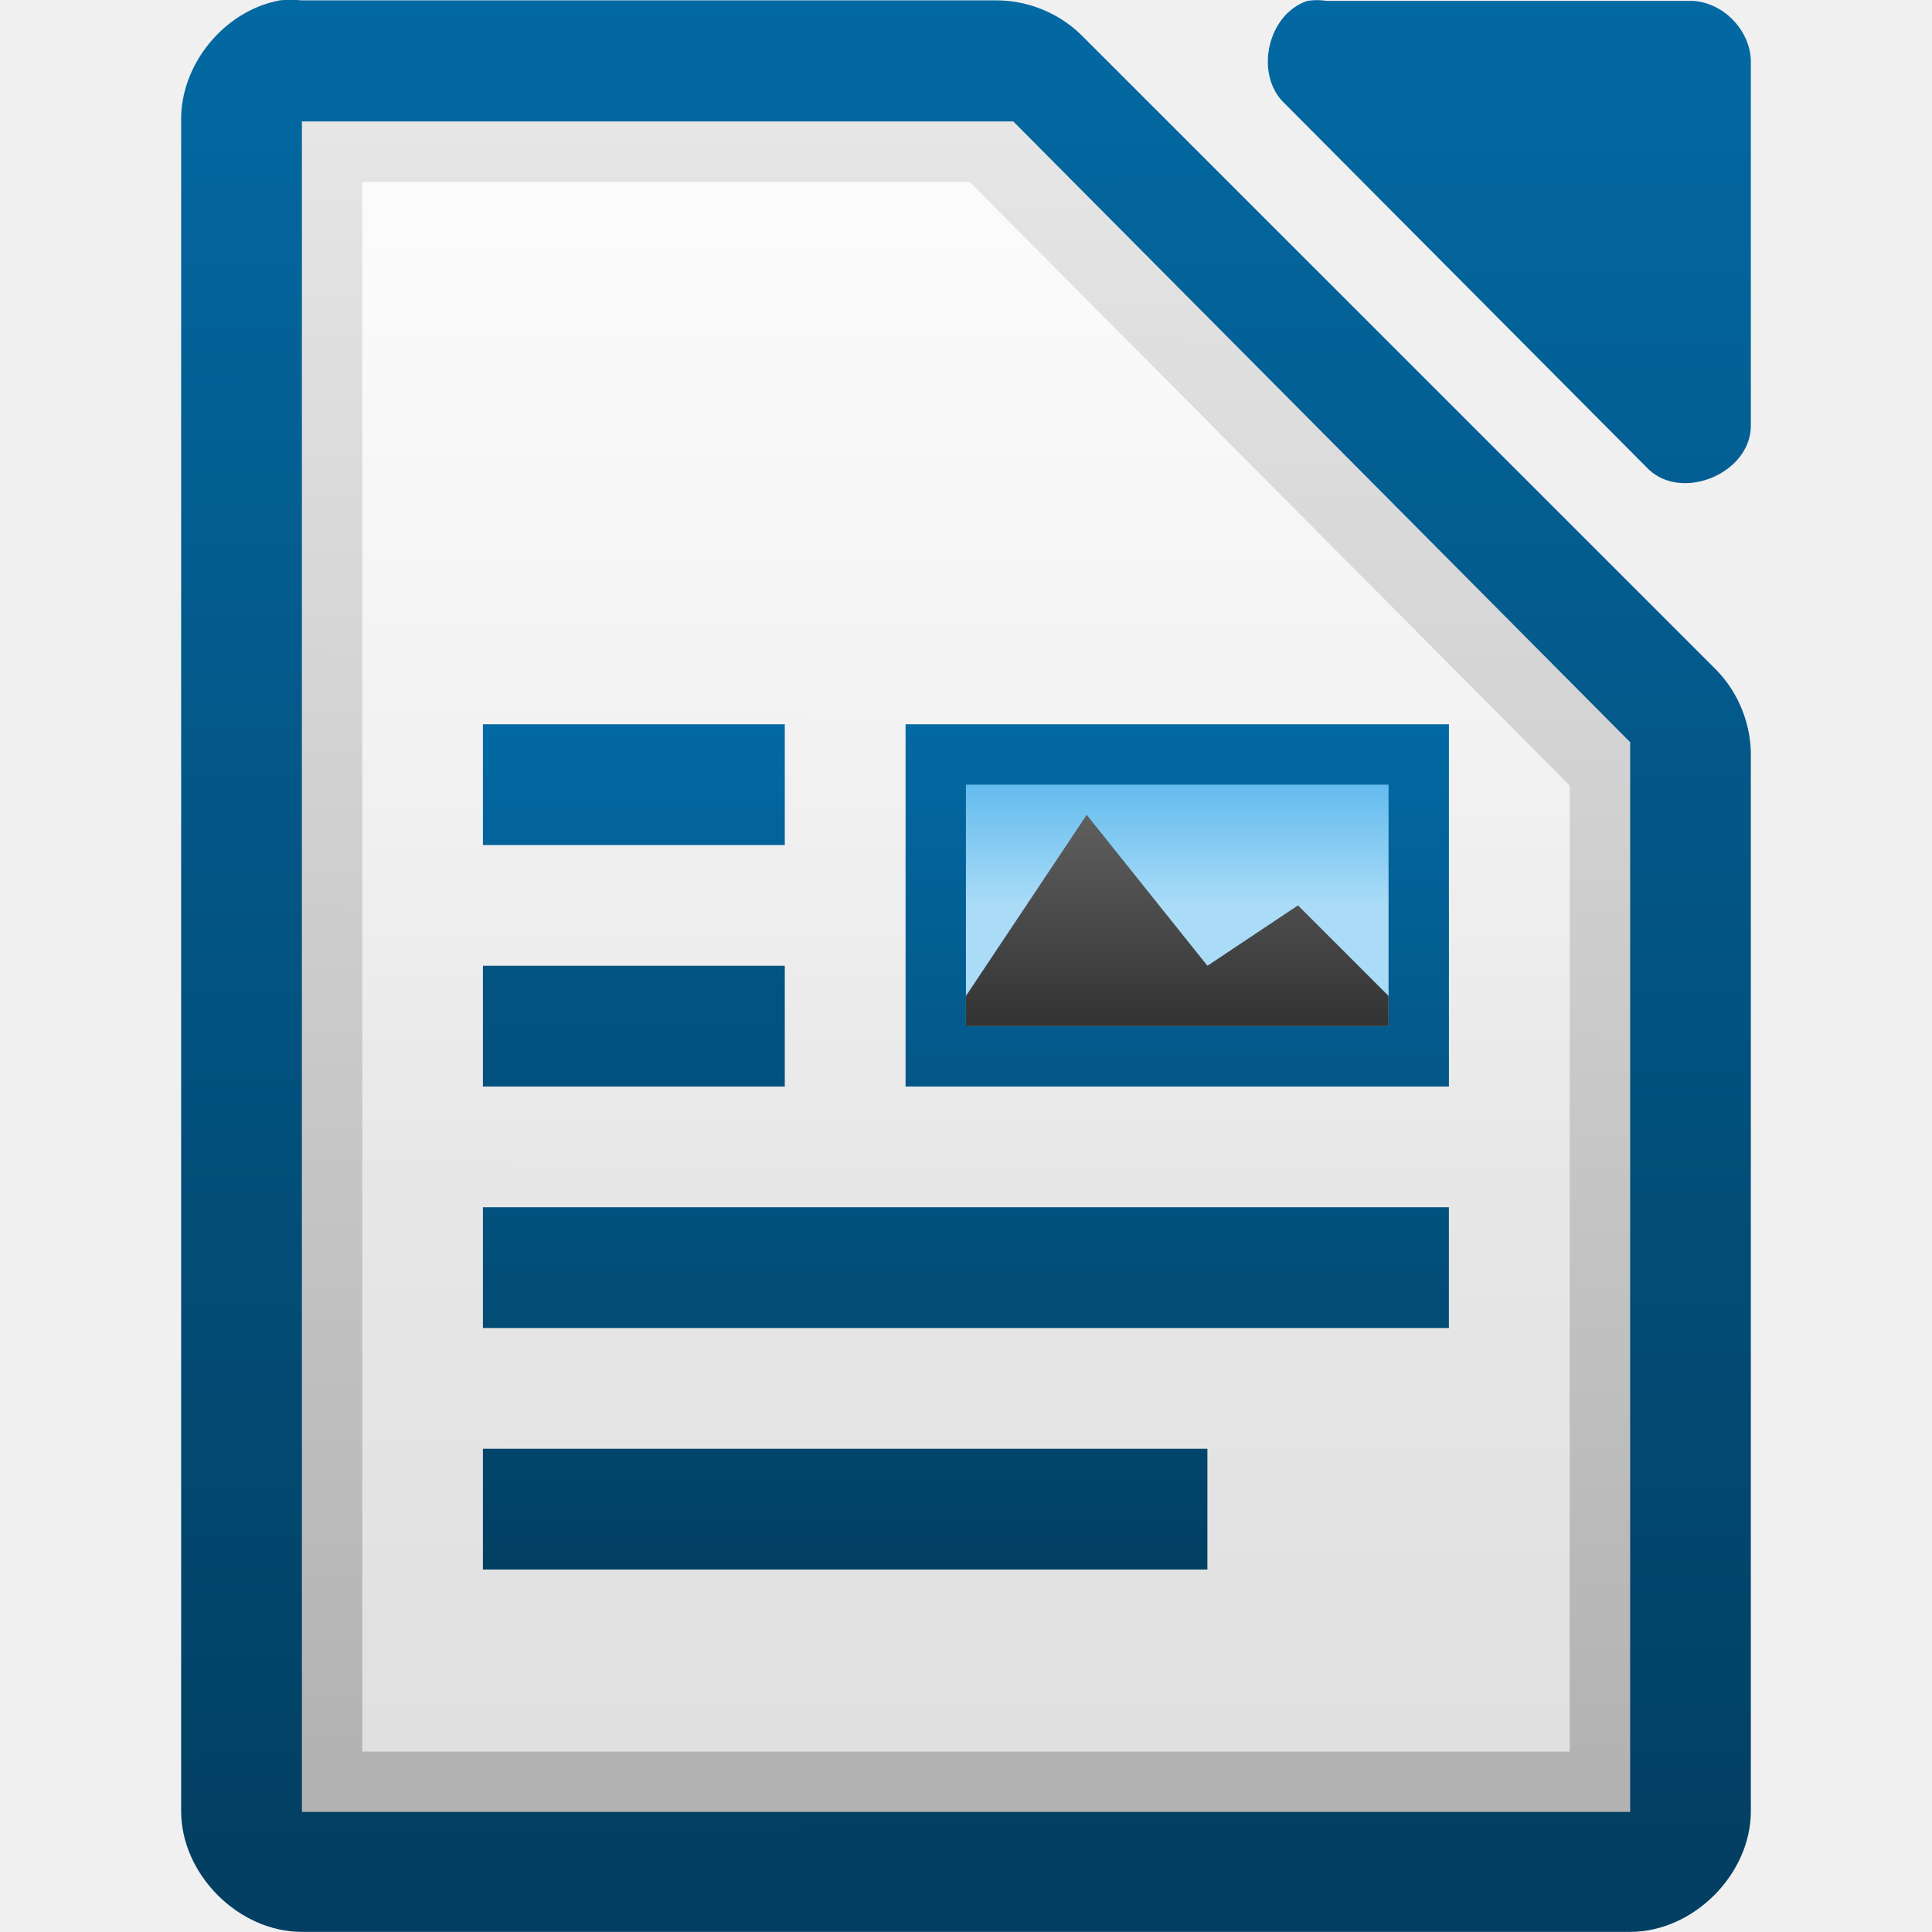
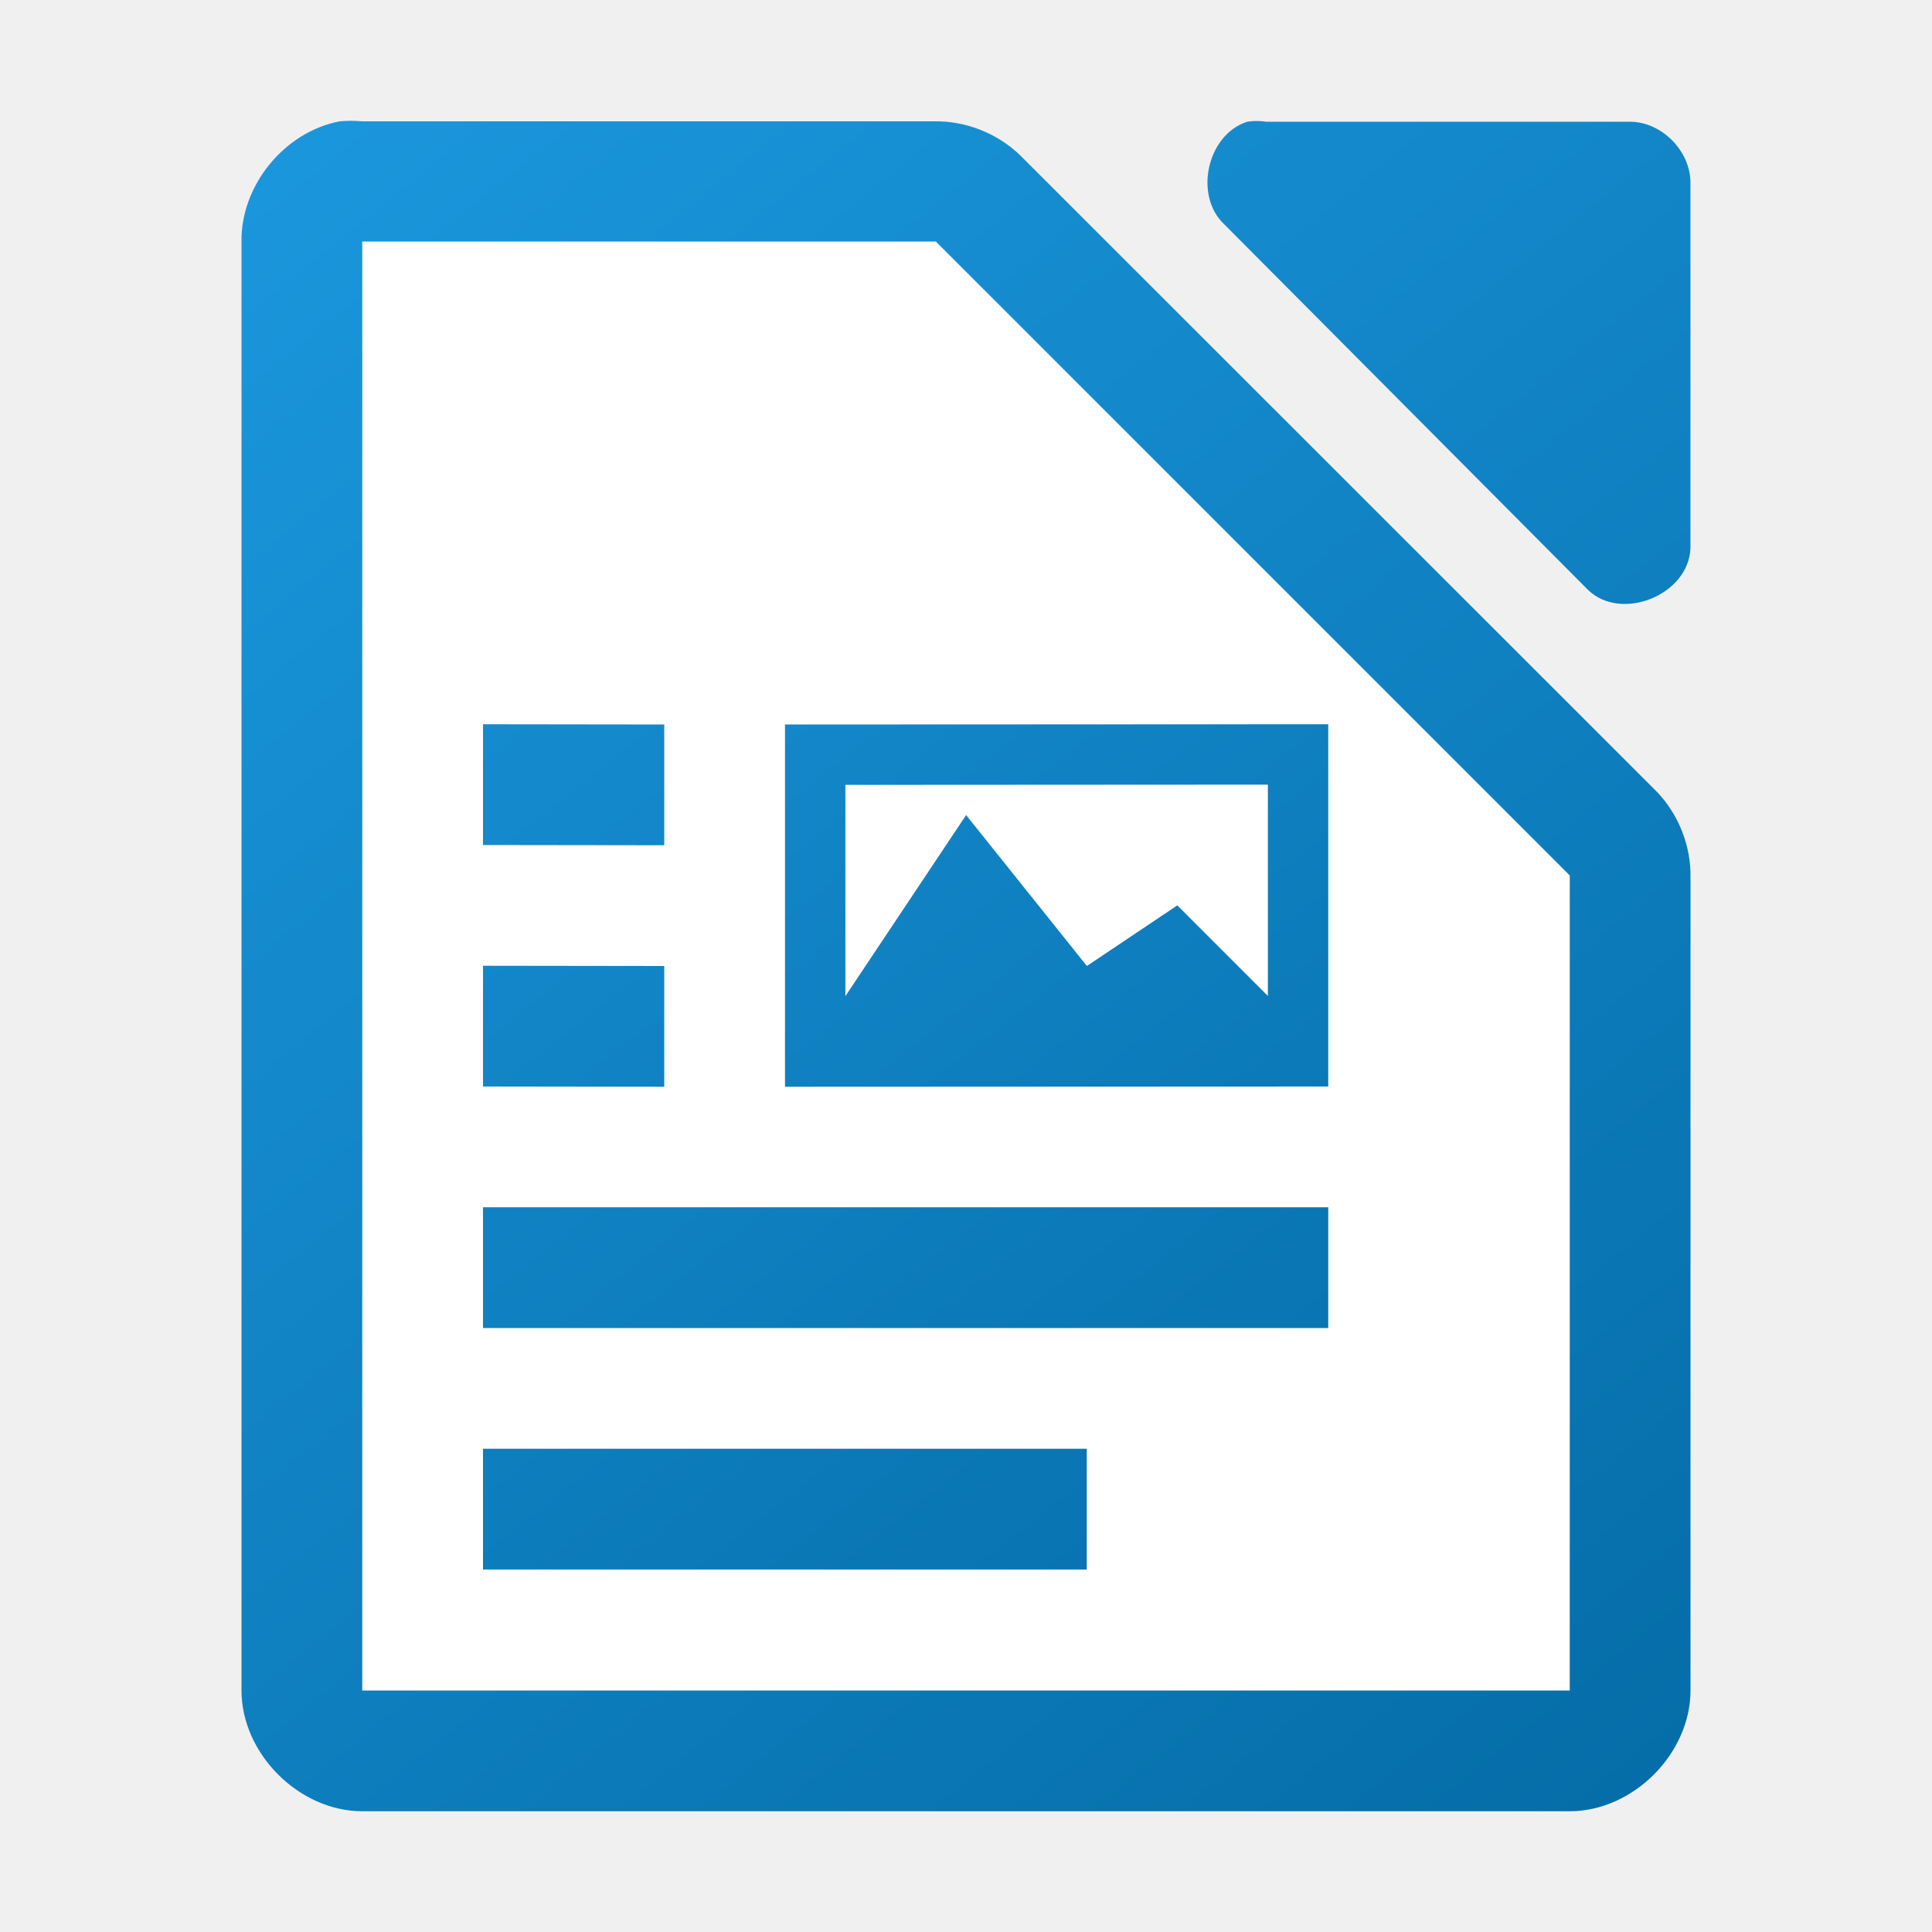
<svg xmlns="http://www.w3.org/2000/svg" xmlns:xlink="http://www.w3.org/1999/xlink" viewBox="0 0 32 32">
-   <linearGradient id="a" gradientUnits="userSpaceOnUse" x1="110.969" x2="110.969" xlink:href="#b" y1="976.3" y2="992.375" />
+   <linearGradient id="a" gradientUnits="userSpaceOnUse" x1="26.002" x2="4.002" xlink:href="#b" y1="30" y2="2" />
  <linearGradient id="b">
    <stop offset="0" stop-color="#0369a3" />
-     <stop offset="1" stop-color="#023f62" />
+     <stop offset="1" stop-color="#1c99e0" />
  </linearGradient>
-   <linearGradient id="c" gradientTransform="matrix(1 0 0 1.00011 0 -.10551)" gradientUnits="userSpaceOnUse" x1="110.969" x2="111" xlink:href="#b" y1="976.3" y2="991.875" />
-   <linearGradient id="d" gradientTransform="matrix(1.00399 0 0 1.00959 -1.49914 -9.36636)" gradientUnits="userSpaceOnUse" x1="110.969" x2="110.969" xlink:href="#b" y1="976.3" y2="992.375" />
-   <linearGradient id="e" gradientTransform="matrix(1.99475 0 0 2.0031 -377.141 -1269.6)" gradientUnits="userSpaceOnUse" x1="294.343" x2="294.418" y1="256.581" y2="243.139">
-     <stop offset="0" stop-color="#b3b3b3" />
-     <stop offset="1" stop-color="#e6e6e6" />
-   </linearGradient>
-   <linearGradient id="f" gradientUnits="userSpaceOnUse" x1="209.063" x2="209.063" y1="-765.461" y2="-781.623">
-     <stop offset="0" stop-color="#fff" stop-opacity=".588" />
-     <stop offset="1" stop-color="#fff" stop-opacity=".863" />
-   </linearGradient>
-   <linearGradient id="g" gradientUnits="userSpaceOnUse" x1="116.481" x2="116.481" xlink:href="#b" y1="976.308" y2="992.328" />
-   <linearGradient id="h" gradientTransform="matrix(.357143 0 0 1 73.9293 0)" gradientUnits="userSpaceOnUse" x1="117.719" x2="117.719" xlink:href="#b" y1="976.304" y2="992.238" />
-   <linearGradient id="i" gradientTransform="matrix(.416667 0 0 1 67.084 0)" gradientUnits="userSpaceOnUse" x1="117.719" x2="117.719" xlink:href="#b" y1="982.362" y2="989.409" />
-   <linearGradient id="j" gradientTransform="matrix(1.14286 0 0 1 -16.4287 0)" gradientUnits="userSpaceOnUse" x1="117.719" x2="117.719" xlink:href="#b" y1="982.362" y2="989.409" />
-   <linearGradient id="k" gradientTransform="matrix(1.5 0 0 1 -57.5006 0)" gradientUnits="userSpaceOnUse" x1="117.719" x2="117.719" xlink:href="#b" y1="982.362" y2="989.409" />
-   <linearGradient id="l" gradientUnits="userSpaceOnUse" x1="208.969" x2="208.969" xlink:href="#b" y1="-780.607" y2="-766.668" />
-   <linearGradient id="m" gradientTransform="matrix(.875 0 0 .666667 22.75 -391.879)" gradientUnits="userSpaceOnUse" x1="230" x2="230" y1="-581.638" y2="-578.638">
-     <stop offset="0" stop-color="#63bbee" />
-     <stop offset="1" stop-color="#aadcf7" />
-   </linearGradient>
-   <linearGradient id="n" gradientTransform="matrix(.875 0 0 .8 -84.875 -1718.04)" gradientUnits="userSpaceOnUse" x1="345" x2="345" y1="1173" y2="1178">
-     <stop offset="0" stop-color="#666" />
-     <stop offset="1" stop-color="#333" />
-   </linearGradient>
-   <g transform="translate(-202.9996 784.6342)">
-     <g fill="url(#a)" transform="matrix(1.99993 0 0 1.99923 -15.9923 -2736.62)">
-       <path d="m111.812 976.373c-.458.087-.821.533-.812 1v14.001c0.0.524.476 1 1 1h11c.524-0.0 1-.476 1-1v-8.731c.006-.264-.098-.529-.281-.719l-5.27-5.271c-.19-.184-.455-.287-.719-.281h-5.73c-.062-.006-.125-.006-.188 0z" fill="url(#c)" />
-       <path d="m120.329 976.376c-.333.107-.445.613-.188.852l3.012 3.029c.278.265.832.038.847-.347v-3.029c-0-.264-.239-.505-.502-.505h-3.012c-.052-.008-.105-.008-.157 0z" fill="url(#d)" />
-     </g>
-     <path d="m208-782.623v.5 27 .5h.5 21.0.5v-.5-17-.219l-.156-.156-9.937-10-.125-.125h-.219-11.062z" fill="url(#e)" />
-     <path d="m209-781.623h10.058l9.941 10v16h-19.999z" fill="url(#f)" />
-     <g fill="url(#g)" transform="matrix(1.99996 0 0 2 -18.9992 -2737.36)">
-       <path d="m115.001 984.361h2.5v1h-2.5z" fill="url(#h)" />
-       <path d="m115.001 982.361h2.5v1h-2.5z" fill="url(#i)" />
-       <path d="m115.001 986.361h8v1h-8z" fill="url(#j)" />
-       <path d="m115.001 988.361h6v1h-6z" fill="url(#k)" />
-     </g>
-     <g transform="matrix(.999981 0 0 1 2.002661 8)">
-       <path d="m216-780.638h9v6h-9z" fill="url(#l)" />
-       <path d="m217-779.638h7v4h-7z" fill="url(#m)" />
-       <path d="m221-776.638-2-2.5-2 3v .5h7v-.5l-1.5-1.5z" fill="url(#n)" />
-     </g>
-   </g>
+   <linearGradient id="c" gradientTransform="matrix(1.99993 0 0 1.99945 -217.9916 -1952.197)" gradientUnits="userSpaceOnUse" x1="124" x2="111" xlink:href="#b" y1="992.371" y2="976.367" />
+   <path d="m5.625 2.01c-.917.175-1.641 1.065-1.625 1.998v23.992c0 1.047.953 2 2 2h20c1.047-0 2-.953 2-2v-13.455c.012-.528-.195-1.056-.562-1.436l-10.541-10.537c-.38-.367-.909-.575-1.438-.562h-9.459c-.125-.012-.25-.012-.375 0zm15.033.006c-.666.213-.89 1.227-.377 1.703l6.025 6.055c.556.53 1.664.077 1.693-.693v-6.055c-0-.528-.478-1.01-1.004-1.01h-6.023c-.104-.016-.211-.016-.314 0z" fill="url(#c)" />
+   <path d="m6 4v24h20v-13.5l-10.5-10.5z" fill="#fff" />
+   <path d="m8 11.996v2l3.002.004v-2zm5.002.004v6l8.998-.004v-6zm1 1 6.998-.004v3.5l-1.5-1.5-1.498 1.004-2-2.5-2 3zm-6.002 2.996v2l3.002.004v-2zm0 4v2h14v-2zm0 4v2h10v-2z" fill="url(#a)" />
</svg>
